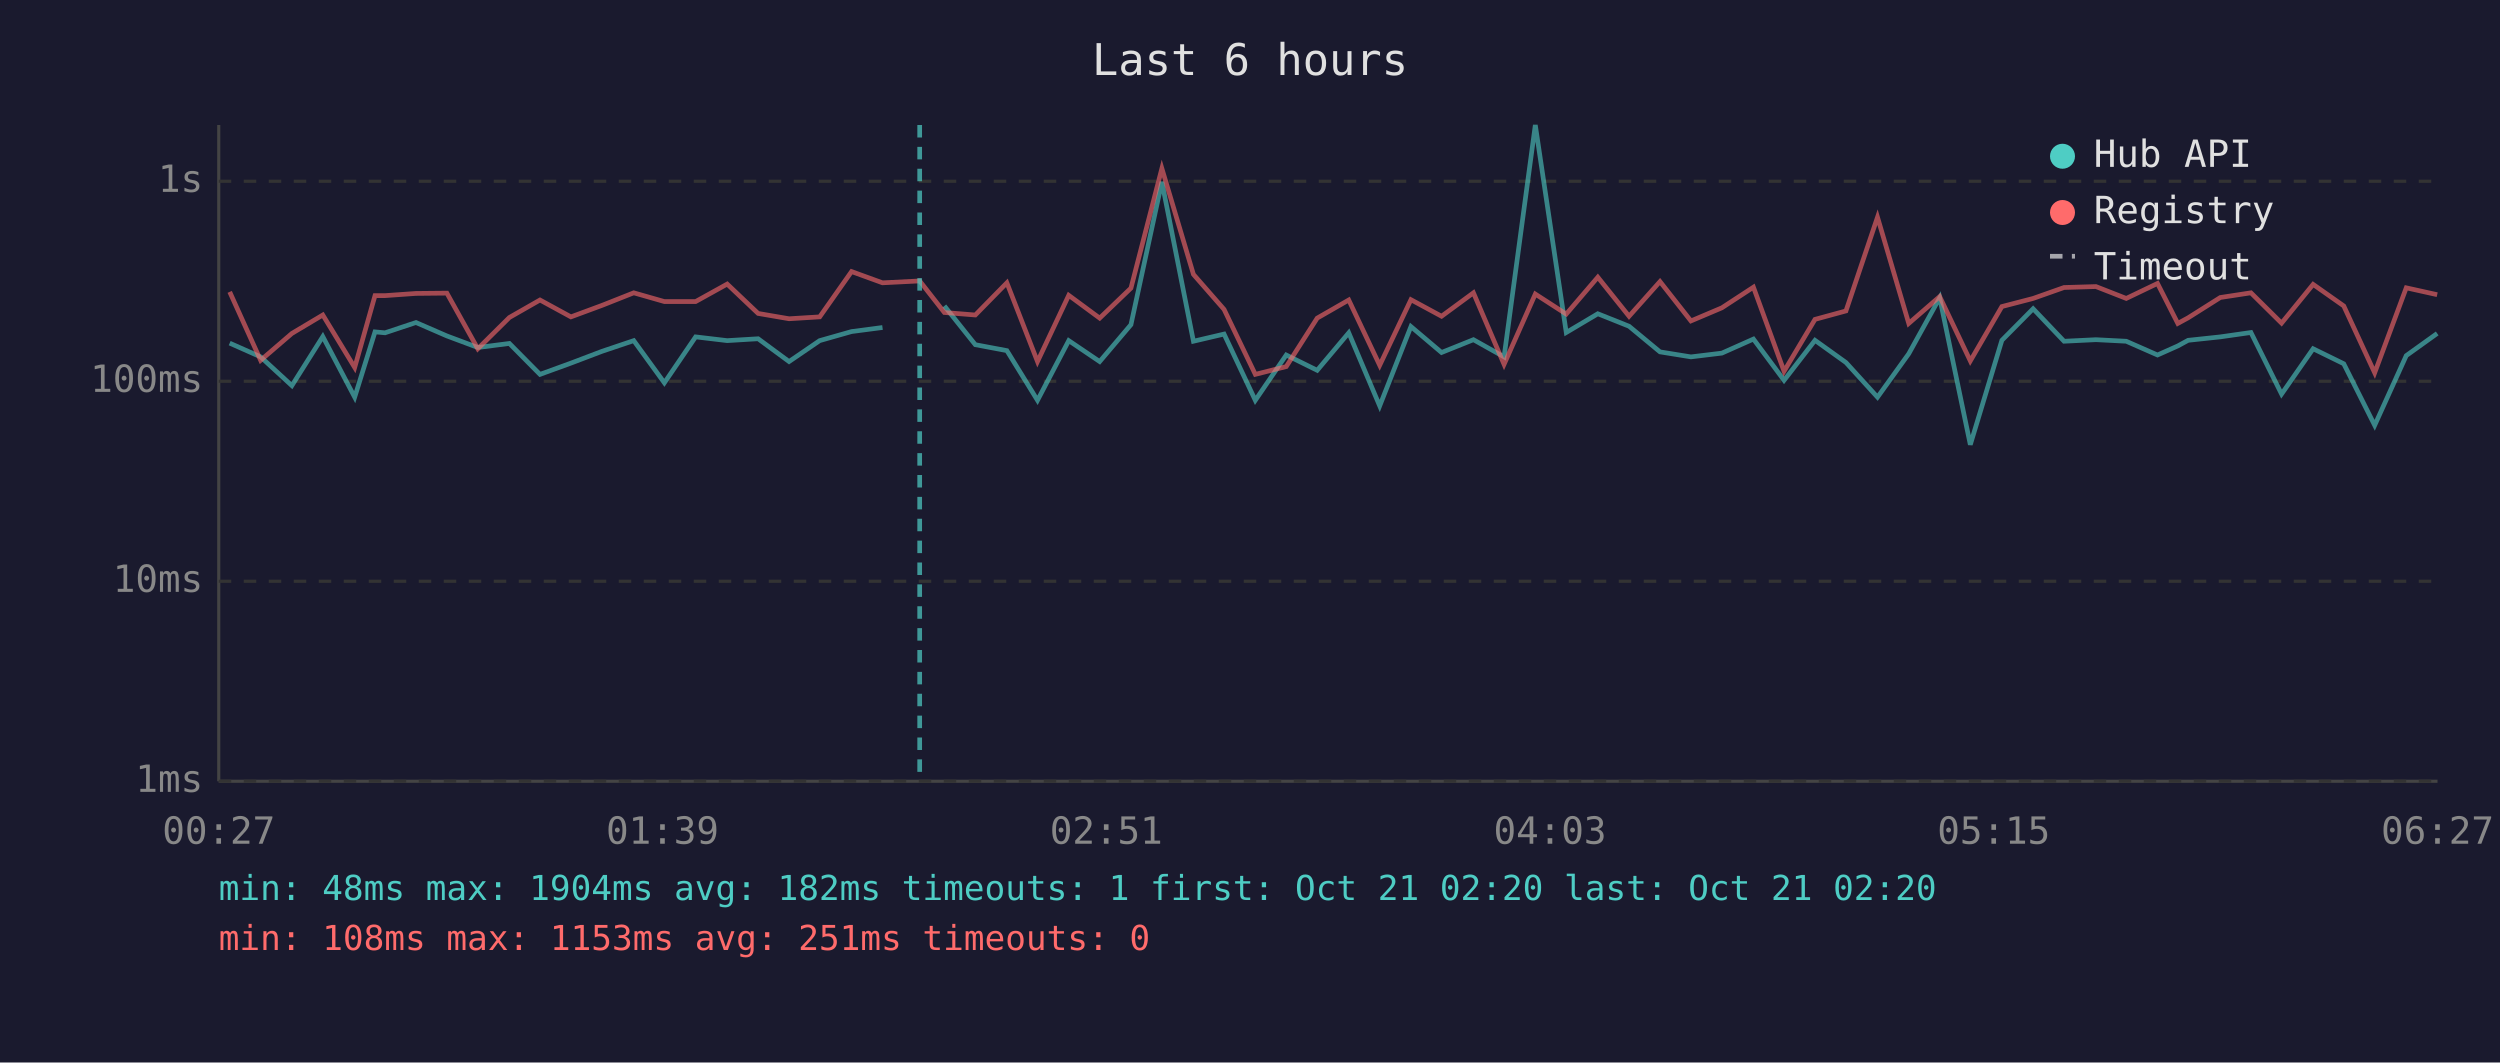
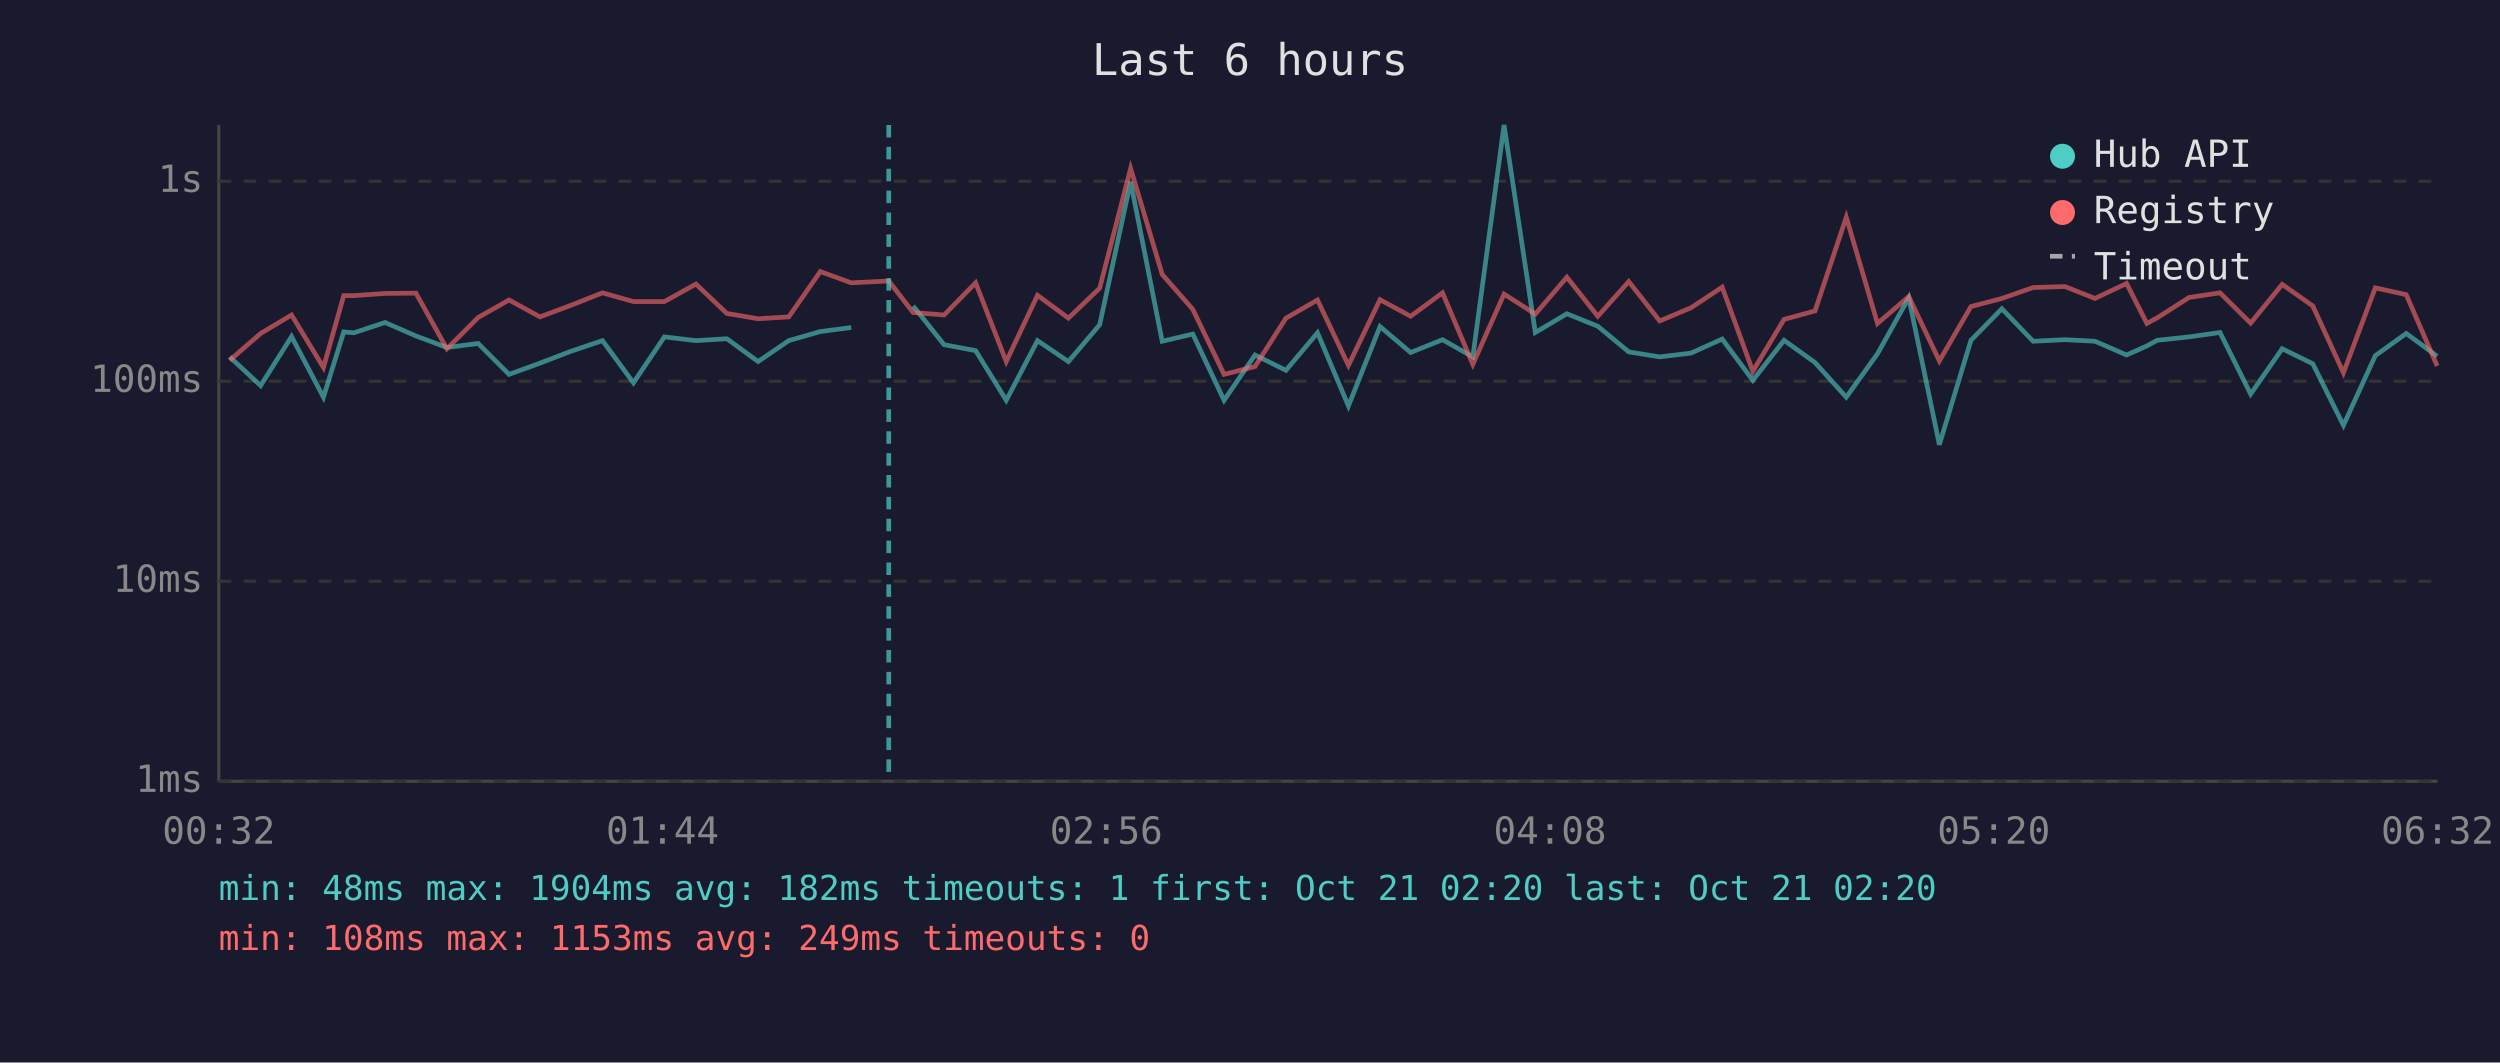
<svg xmlns="http://www.w3.org/2000/svg" viewBox="0 0 800 340" font-family="monospace" font-size="12">
  <rect width="800" height="340" fill="#1a1a2e" />
  <text x="400" y="24" fill="#e0e0e0" font-size="14" text-anchor="middle">Last 6 hours</text>
  <line x1="70" y1="40" x2="70" y2="250" stroke="#444" stroke-width="1" />
  <line x1="70" y1="250" x2="780" y2="250" stroke="#444" stroke-width="1" />
  <line x1="70" y1="250" x2="780" y2="250" stroke="#333" stroke-width="1" stroke-dasharray="4" />
  <text x="65" y="250" fill="#888" text-anchor="end" dominant-baseline="middle">1ms</text>
  <line x1="70" y1="186" x2="780" y2="186" stroke="#333" stroke-width="1" stroke-dasharray="4" />
  <text x="65" y="186" fill="#888" text-anchor="end" dominant-baseline="middle">10ms</text>
  <line x1="70" y1="122" x2="780" y2="122" stroke="#333" stroke-width="1" stroke-dasharray="4" />
  <text x="65" y="122" fill="#888" text-anchor="end" dominant-baseline="middle">100ms</text>
  <line x1="70" y1="58" x2="780" y2="58" stroke="#333" stroke-width="1" stroke-dasharray="4" />
  <text x="65" y="58" fill="#888" text-anchor="end" dominant-baseline="middle">1s</text>
-   <text x="70" y="270" fill="#888" text-anchor="middle">00:27</text>
-   <text x="212" y="270" fill="#888" text-anchor="middle">01:39</text>
-   <text x="354" y="270" fill="#888" text-anchor="middle">02:51</text>
-   <text x="496" y="270" fill="#888" text-anchor="middle">04:03</text>
-   <text x="638" y="270" fill="#888" text-anchor="middle">05:15</text>
-   <text x="780" y="270" fill="#888" text-anchor="middle">06:27</text>
-   <polyline points="73.5,109.8 83.4,114.2 93.4,123.4 103.3,107.7 113.5,127.1 120.0,106.2 123.2,106.5 133.1,103.2 143.0,107.5 152.9,111.2 163.0,109.9 172.8,119.8 182.7,116.2 192.7,112.4 202.8,109.0 212.6,122.5 222.6,107.8 232.7,109.0 242.6,108.4 252.5,115.7 262.3,109.0 272.5,106.1 282.4,104.8" fill="none" stroke="#4ecdc4" stroke-width="1.5" opacity="0.6" />
-   <polyline points="302.2,97.9 312.1,110.3 322.2,112.2 332.0,128.1 342.0,109.0 351.9,115.7 361.9,103.9 371.8,58.2 381.9,109.2 391.7,106.9 401.7,128.1 411.6,113.6 421.5,118.5 431.6,106.5 441.5,129.9 451.5,104.5 461.3,112.8 471.5,108.7 481.3,114.2 491.3,40.0 501.2,106.4 511.3,100.4 521.3,104.4 531.2,112.6 541.1,114.2 551.0,113.0 561.1,108.5 570.9,121.7 580.8,108.9 590.7,116.0 600.8,127.1 610.8,113.2 620.7,95.3 630.5,142.3 640.6,108.9 650.6,98.8 660.5,109.2 670.7,108.7 680.4,109.2 690.4,113.6 696.9,110.7 700.2,108.9 710.5,107.8 720.3,106.4 730.1,126.1 740.2,111.6 750.0,116.4 759.9,136.1 770.0,113.8 779.9,106.7" fill="none" stroke="#4ecdc4" stroke-width="1.5" opacity="0.6" />
-   <polyline points="73.5,93.4 83.4,115.3 93.4,106.7 103.3,100.8 113.5,117.6 120.0,94.6 123.2,94.6 133.1,93.9 143.0,93.8 152.9,111.6 163.0,101.6 172.8,96.0 182.7,101.4 192.7,97.7 202.8,93.7 212.6,96.5 222.6,96.5 232.7,90.9 242.6,100.3 252.5,102.0 262.3,101.4 272.5,86.9 282.4,90.5 294.3,89.9 302.2,100.0 312.1,100.8 322.2,90.5 332.0,115.7 342.0,94.5 351.9,101.8 361.9,92.2 371.8,53.9 381.9,87.8 391.7,99.0 401.7,119.8 411.6,117.3 421.5,101.8 431.6,96.0 441.5,116.9 451.5,95.9 461.3,101.2 471.5,93.7 481.3,116.6 491.3,94.1 501.2,100.5 511.3,88.7 521.3,101.2 531.2,90.1 541.1,102.7 551.0,98.5 561.1,91.9 570.9,118.8 580.8,102.2 590.7,99.5 600.8,69.5 610.8,103.5 620.7,94.9 630.5,115.5 640.6,98.1 650.6,95.5 660.5,92.0 670.7,91.7 680.4,95.5 690.4,90.7 696.9,103.5 700.2,101.7 710.5,95.2 720.3,93.7 730.1,103.4 740.2,91.0 750.0,97.9 759.9,119.3 770.0,92.1 779.9,94.3" fill="none" stroke="#ff6b6b" stroke-width="1.5" opacity="0.6" />
-   <line x1="294.3" y1="40" x2="294.3" y2="250" stroke="#4ecdc4" stroke-width="1.5" stroke-dasharray="4,3" opacity="0.7" />
+   <text x="70" y="270" fill="#888" text-anchor="middle">00:32</text>
+   <text x="212" y="270" fill="#888" text-anchor="middle">01:44</text>
+   <text x="354" y="270" fill="#888" text-anchor="middle">02:56</text>
+   <text x="496" y="270" fill="#888" text-anchor="middle">04:08</text>
+   <text x="638" y="270" fill="#888" text-anchor="middle">05:20</text>
+   <text x="780" y="270" fill="#888" text-anchor="middle">06:32</text>
+   <polyline points="73.5,114.2 83.4,123.4 93.3,107.7 103.5,127.1 110.0,106.2 113.2,106.5 123.2,103.2 133.1,107.5 143.0,111.2 153.0,109.9 162.9,119.8 172.8,116.2 182.7,112.4 192.8,109.0 202.7,122.5 212.6,107.8 222.7,109.0 232.6,108.4 242.6,115.7 252.4,109.0 262.5,106.1 272.4,104.8" fill="none" stroke="#4ecdc4" stroke-width="1.5" opacity="0.6" />
+   <polyline points="292.2,97.9 302.1,110.3 312.2,112.2 322.0,128.1 332.0,109.0 341.9,115.7 351.9,103.9 361.8,58.2 371.9,109.2 381.7,106.9 391.7,128.1 401.6,113.6 411.5,118.5 421.6,106.5 431.5,129.9 441.6,104.5 451.4,112.8 461.6,108.7 471.3,114.2 481.3,40.0 491.3,106.4 501.4,100.4 511.3,104.4 521.2,112.6 531.1,114.2 541.1,113.0 551.1,108.5 560.9,121.7 570.9,108.9 580.8,116.0 590.8,127.1 600.8,113.2 610.8,95.3 620.6,142.3 630.7,108.9 640.6,98.8 650.6,109.2 660.8,108.7 670.4,109.2 680.5,113.6 687.0,110.7 690.3,108.9 700.5,107.8 710.4,106.4 720.2,126.1 730.3,111.6 740.1,116.4 749.9,136.1 760.1,113.8 770.0,106.7 779.9,114.0" fill="none" stroke="#4ecdc4" stroke-width="1.5" opacity="0.6" />
+   <polyline points="73.5,115.3 83.4,106.7 93.3,100.8 103.5,117.6 110.0,94.6 113.2,94.6 123.2,93.9 133.1,93.8 143.0,111.6 153.0,101.6 162.9,96.0 172.8,101.4 182.7,97.7 192.8,93.7 202.7,96.5 212.6,96.5 222.7,90.9 232.6,100.3 242.6,102.0 252.4,101.4 262.5,86.9 272.4,90.5 284.4,89.9 292.2,100.0 302.1,100.8 312.2,90.5 322.0,115.7 332.0,94.5 341.9,101.8 351.9,92.2 361.8,53.9 371.9,87.8 381.7,99.0 391.7,119.8 401.6,117.3 411.5,101.8 421.6,96.0 431.5,116.9 441.6,95.9 451.4,101.2 461.6,93.7 471.3,116.6 481.3,94.1 491.3,100.5 501.4,88.7 511.3,101.2 521.2,90.1 531.1,102.7 541.1,98.5 551.1,91.9 560.9,118.8 570.9,102.2 580.8,99.5 590.8,69.5 600.8,103.5 610.8,94.9 620.6,115.5 630.7,98.1 640.6,95.5 650.6,92.0 660.8,91.7 670.4,95.5 680.5,90.7 687.0,103.5 690.3,101.7 700.5,95.2 710.4,93.7 720.2,103.4 730.3,91.0 740.1,97.9 749.9,119.3 760.1,92.1 770.0,94.3 779.9,117.1" fill="none" stroke="#ff6b6b" stroke-width="1.5" opacity="0.6" />
+   <line x1="284.4" y1="40" x2="284.4" y2="250" stroke="#4ecdc4" stroke-width="1.5" stroke-dasharray="4,3" opacity="0.7" />
  <circle cx="660" cy="50" r="4" fill="#4ecdc4" />
  <text x="670" y="50" fill="#e0e0e0" dominant-baseline="middle">Hub API</text>
  <circle cx="660" cy="68" r="4" fill="#ff6b6b" />
  <text x="670" y="68" fill="#e0e0e0" dominant-baseline="middle">Registry</text>
  <line x1="656" y1="82" x2="664" y2="82" stroke="#e0e0e0" stroke-width="1.5" stroke-dasharray="4,3" opacity="0.7" />
  <text x="670" y="86" fill="#e0e0e0" dominant-baseline="middle">Timeout</text>
  <text x="70" y="288" fill="#4ecdc4" font-size="11">min: 48ms  max: 1904ms  avg: 182ms  timeouts: 1  first: Oct 21 02:20  last: Oct 21 02:20</text>
-   <text x="70" y="304" fill="#ff6b6b" font-size="11">min: 108ms  max: 1153ms  avg: 251ms  timeouts: 0</text>
+   <text x="70" y="304" fill="#ff6b6b" font-size="11">min: 108ms  max: 1153ms  avg: 249ms  timeouts: 0</text>
</svg>
